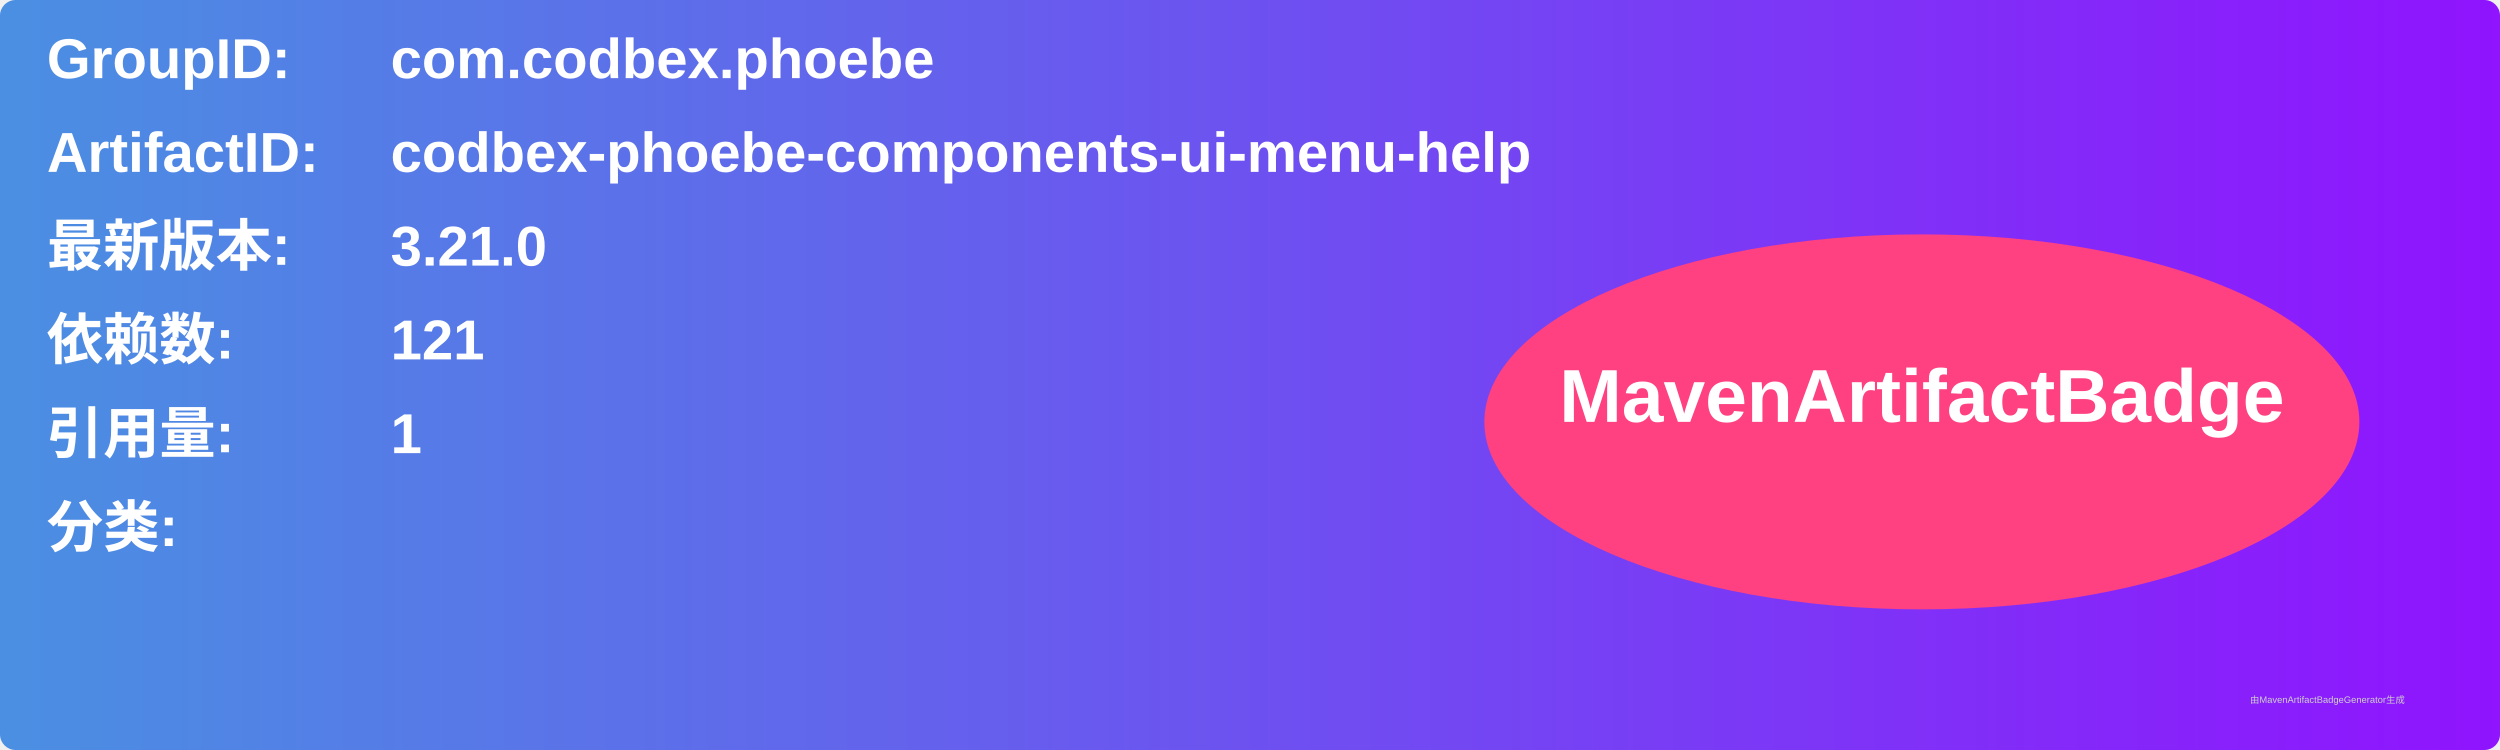
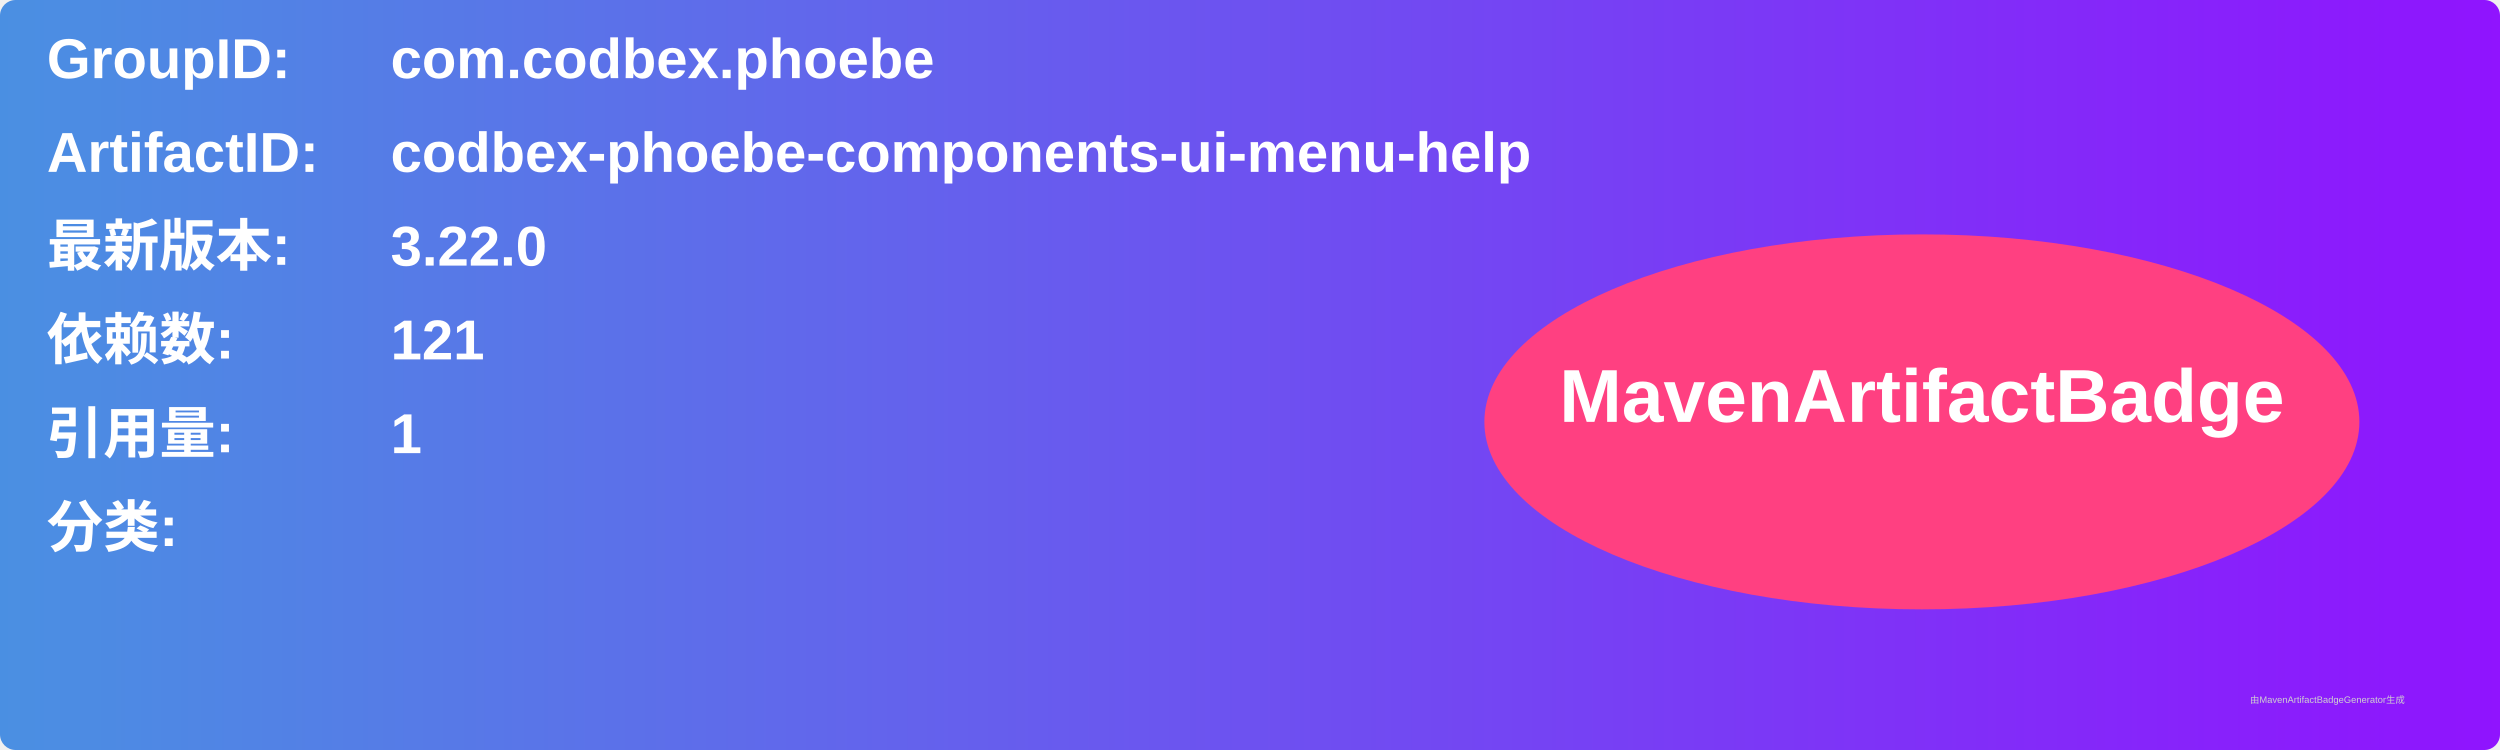
<svg xmlns="http://www.w3.org/2000/svg" width="800" height="240" viewBox="0 0 800 240">
  <linearGradient id="grad" x1="0%" y1="0%" x2="100%" y2="0%">
    <stop offset="0%" stop-color="#4a90e2" />
    <stop offset="100%" stop-color="#9013fe" />
  </linearGradient>
  <rect width="100%" height="100%" rx="5" ry="5" fill="url(#grad)" />
  <g transform="translate(15, 15)">
    <text x="0" y="10" font-family="Arial" font-size="18" fill="white" font-weight="bold" width="260">GroupID:</text>
    <text x="110" y="10" font-family="Arial" font-size="18" fill="white" font-weight="bold" width="460">com.codbex.phoebe</text>
    <text x="0" y="40" font-family="Arial" font-size="18" fill="white" font-weight="bold" width="260">ArtifactID:</text>
    <text x="110" y="40" font-family="Arial" font-size="18" fill="white" font-weight="bold" width="460">codbex-phoebe-components-ui-menu-help</text>
    <text x="0" y="70" font-family="Arial" font-size="18" fill="white" font-weight="bold">最新版本:</text>
    <text x="110" y="70" font-family="Arial" font-size="18" fill="white" font-weight="bold">
-       <tspan font-weight="bold">3.21.0</tspan>
+       <tspan font-weight="bold">3.22.0</tspan>
    </text>
    <text x="0" y="100" font-family="Arial" font-size="18" fill="white" font-weight="bold">依赖数: </text>
    <text x="110" y="100" font-family="Arial" font-size="18" fill="white">
      <tspan font-weight="bold">121</tspan>
    </text>
    <text x="0" y="130" font-family="Arial" font-size="18" fill="white" font-weight="bold">引用量: </text>
    <text x="110" y="130" font-family="Arial" font-size="18" fill="white">
      <tspan font-weight="bold">1</tspan>
    </text>
    <text x="0" y="160" font-family="Arial" font-size="18" fill="white" font-weight="bold">分类:</text>
    <text x="10" y="190" font-family="Arial" font-size="10" fill="white">
      <tspan font-weight="bold" />
    </text>
    <ellipse cx="600" cy="120" rx="140" ry="60" fill="#ff4081" />
    <text x="600" y="120" text-anchor="middle" font-family="Arial" font-size="24" fill="white" font-weight="bold">MavenArtifactBadge</text>
  </g>
  <text x="720" y="225" font-family="Arial" font-size="3" fill="#d0d0d0">由MavenArtifactBadgeGenerator生成</text>
</svg>
